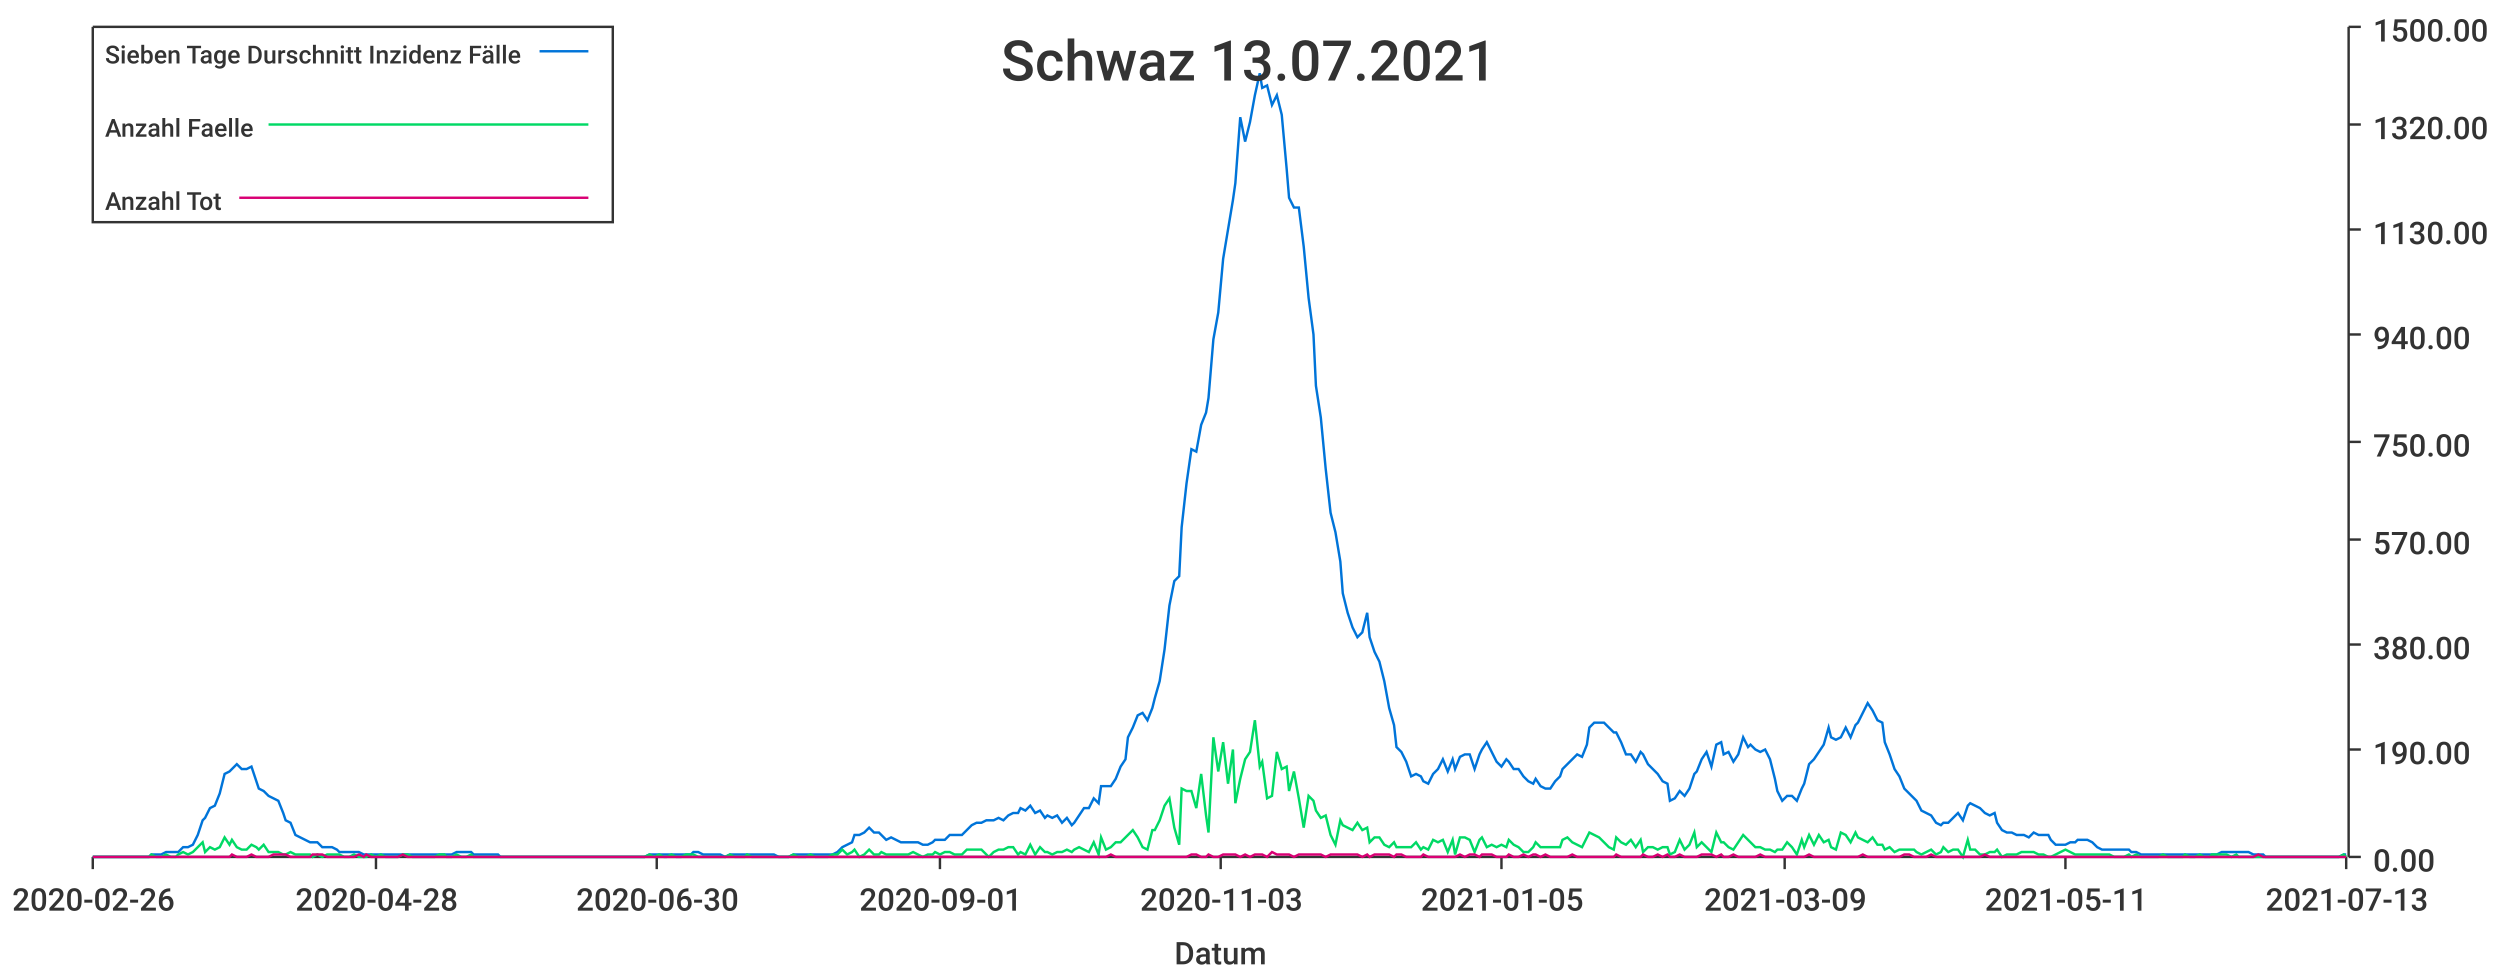
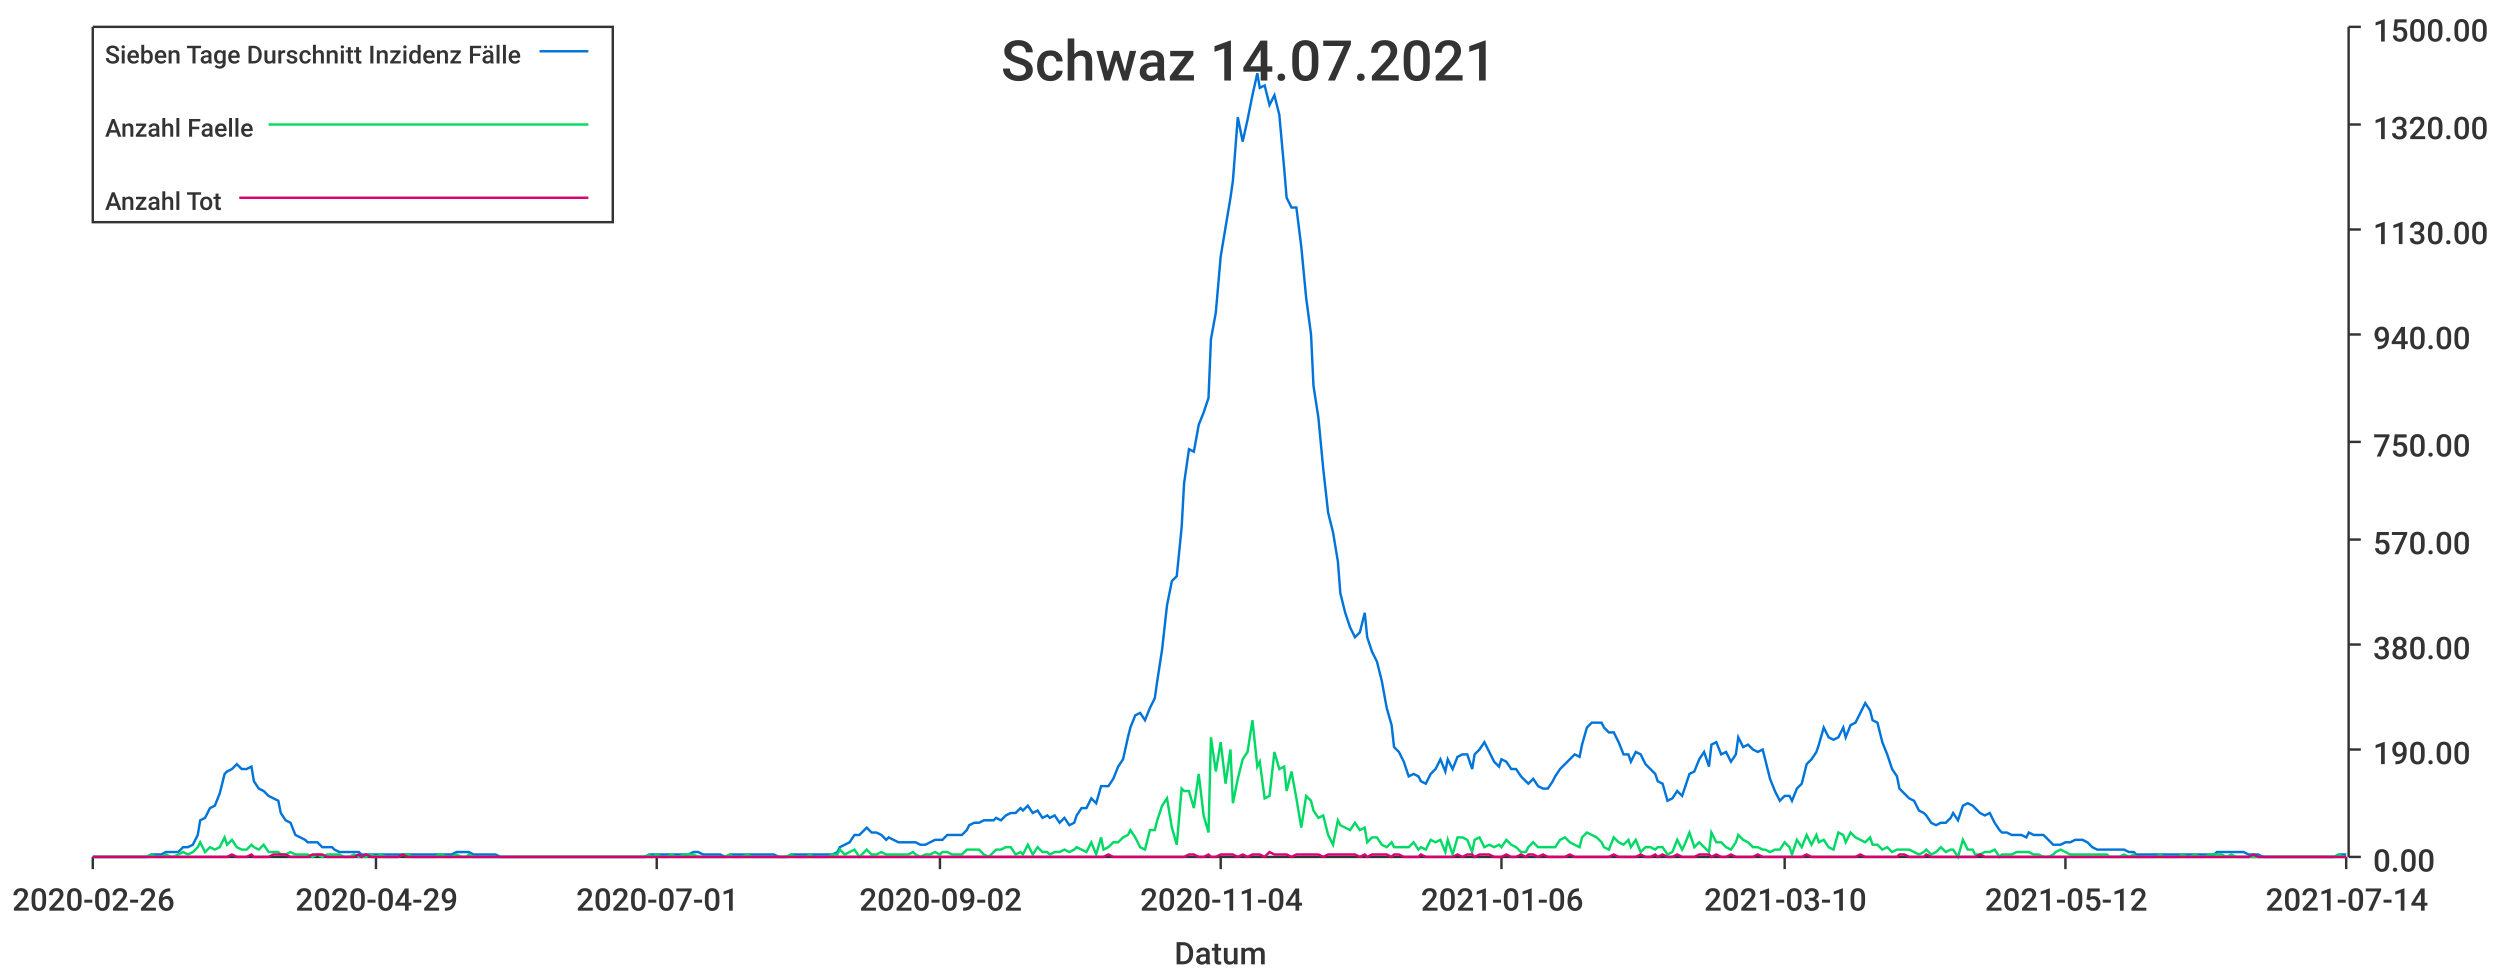
<svg xmlns="http://www.w3.org/2000/svg" width="1024" height="400">\n<path d="M 0 0 L 1024 0 L 1024 400 L 0 400 L 0 0" style="stroke-width:0;stroke:rgba(255,255,255,1.0);fill:rgba(255,255,255,1.0)" />
  <path d="M 38 11 L 961 11 L 961 351 L 38 351 L 38 11" style="stroke-width:0;stroke:rgba(255,255,255,1.0);fill:rgba(255,255,255,1.0)" />
  <path d="M 38 351 L 961 351" style="stroke-width:1;stroke:rgba(51,51,51,1.0);fill:none" />
  <path d="M 38 351 L 38 356" style="stroke-width:1;stroke:rgba(51,51,51,1.0);fill:none" />
  <text x="5" y="373" style="stroke-width:0;stroke:none;fill:rgba(51,51,51,1.0);font-size:12.8px;font-family:'Roboto Medium',sans-serif">2020-02-26</text>
  <path d="M 154 351 L 154 356" style="stroke-width:1;stroke:rgba(51,51,51,1.0);fill:none" />
-   <text x="121" y="373" style="stroke-width:0;stroke:none;fill:rgba(51,51,51,1.0);font-size:12.8px;font-family:'Roboto Medium',sans-serif">2020-04-28</text>
+   <text x="121" y="373" style="stroke-width:0;stroke:none;fill:rgba(51,51,51,1.0);font-size:12.8px;font-family:'Roboto Medium',sans-serif">2020-04-29</text>
  <path d="M 269 351 L 269 356" style="stroke-width:1;stroke:rgba(51,51,51,1.0);fill:none" />
-   <text x="236" y="373" style="stroke-width:0;stroke:none;fill:rgba(51,51,51,1.0);font-size:12.8px;font-family:'Roboto Medium',sans-serif">2020-06-30</text>
+   <text x="236" y="373" style="stroke-width:0;stroke:none;fill:rgba(51,51,51,1.0);font-size:12.8px;font-family:'Roboto Medium',sans-serif">2020-07-01</text>
  <path d="M 385 351 L 385 356" style="stroke-width:1;stroke:rgba(51,51,51,1.0);fill:none" />
-   <text x="352" y="373" style="stroke-width:0;stroke:none;fill:rgba(51,51,51,1.0);font-size:12.8px;font-family:'Roboto Medium',sans-serif">2020-09-01</text>
+   <text x="352" y="373" style="stroke-width:0;stroke:none;fill:rgba(51,51,51,1.0);font-size:12.8px;font-family:'Roboto Medium',sans-serif">2020-09-02</text>
  <path d="M 500 351 L 500 356" style="stroke-width:1;stroke:rgba(51,51,51,1.0);fill:none" />
-   <text x="467" y="373" style="stroke-width:0;stroke:none;fill:rgba(51,51,51,1.0);font-size:12.8px;font-family:'Roboto Medium',sans-serif">2020-11-03</text>
+   <text x="467" y="373" style="stroke-width:0;stroke:none;fill:rgba(51,51,51,1.0);font-size:12.8px;font-family:'Roboto Medium',sans-serif">2020-11-04</text>
  <path d="M 615 351 L 615 356" style="stroke-width:1;stroke:rgba(51,51,51,1.0);fill:none" />
-   <text x="582" y="373" style="stroke-width:0;stroke:none;fill:rgba(51,51,51,1.0);font-size:12.8px;font-family:'Roboto Medium',sans-serif">2021-01-05</text>
+   <text x="582" y="373" style="stroke-width:0;stroke:none;fill:rgba(51,51,51,1.0);font-size:12.8px;font-family:'Roboto Medium',sans-serif">2021-01-06</text>
  <path d="M 731 351 L 731 356" style="stroke-width:1;stroke:rgba(51,51,51,1.0);fill:none" />
-   <text x="698" y="373" style="stroke-width:0;stroke:none;fill:rgba(51,51,51,1.0);font-size:12.8px;font-family:'Roboto Medium',sans-serif">2021-03-09</text>
+   <text x="698" y="373" style="stroke-width:0;stroke:none;fill:rgba(51,51,51,1.0);font-size:12.8px;font-family:'Roboto Medium',sans-serif">2021-03-10</text>
  <path d="M 846 351 L 846 356" style="stroke-width:1;stroke:rgba(51,51,51,1.0);fill:none" />
-   <text x="813" y="373" style="stroke-width:0;stroke:none;fill:rgba(51,51,51,1.0);font-size:12.8px;font-family:'Roboto Medium',sans-serif">2021-05-11</text>
+   <text x="813" y="373" style="stroke-width:0;stroke:none;fill:rgba(51,51,51,1.0);font-size:12.8px;font-family:'Roboto Medium',sans-serif">2021-05-12</text>
  <path d="M 961 351 L 961 356" style="stroke-width:1;stroke:rgba(51,51,51,1.0);fill:none" />
-   <text x="928" y="373" style="stroke-width:0;stroke:none;fill:rgba(51,51,51,1.0);font-size:12.8px;font-family:'Roboto Medium',sans-serif">2021-07-13</text>
+   <text x="928" y="373" style="stroke-width:0;stroke:none;fill:rgba(51,51,51,1.0);font-size:12.8px;font-family:'Roboto Medium',sans-serif">2021-07-14</text>
  <text x="481" y="395" style="stroke-width:0;stroke:none;fill:rgba(51,51,51,1.0);font-size:12.8px;font-family:'Roboto Medium',sans-serif">Datum</text>
  <path d="M 962 351 L 962 11" style="stroke-width:1;stroke:rgba(51,51,51,1.0);fill:none" />
  <path d="M 962 351 L 967 351" style="stroke-width:1;stroke:rgba(51,51,51,1.0);fill:none" />
  <text x="972" y="357" style="stroke-width:0;stroke:none;fill:rgba(51,51,51,1.0);font-size:12.8px;font-family:'Roboto Medium',sans-serif">0.00</text>
  <path d="M 962 307 L 967 307" style="stroke-width:1;stroke:rgba(51,51,51,1.0);fill:none" />
  <text x="972" y="313" style="stroke-width:0;stroke:none;fill:rgba(51,51,51,1.0);font-size:12.8px;font-family:'Roboto Medium',sans-serif">190.00</text>
  <path d="M 962 264 L 967 264" style="stroke-width:1;stroke:rgba(51,51,51,1.0);fill:none" />
  <text x="972" y="270" style="stroke-width:0;stroke:none;fill:rgba(51,51,51,1.0);font-size:12.8px;font-family:'Roboto Medium',sans-serif">380.00</text>
  <path d="M 962 221 L 967 221" style="stroke-width:1;stroke:rgba(51,51,51,1.0);fill:none" />
  <text x="972" y="227" style="stroke-width:0;stroke:none;fill:rgba(51,51,51,1.0);font-size:12.8px;font-family:'Roboto Medium',sans-serif">570.00</text>
  <path d="M 962 181 L 967 181" style="stroke-width:1;stroke:rgba(51,51,51,1.0);fill:none" />
  <text x="972" y="187" style="stroke-width:0;stroke:none;fill:rgba(51,51,51,1.0);font-size:12.8px;font-family:'Roboto Medium',sans-serif">750.00</text>
  <path d="M 962 137 L 967 137" style="stroke-width:1;stroke:rgba(51,51,51,1.0);fill:none" />
  <text x="972" y="143" style="stroke-width:0;stroke:none;fill:rgba(51,51,51,1.0);font-size:12.8px;font-family:'Roboto Medium',sans-serif">940.00</text>
  <path d="M 962 94 L 967 94" style="stroke-width:1;stroke:rgba(51,51,51,1.0);fill:none" />
  <text x="972" y="100" style="stroke-width:0;stroke:none;fill:rgba(51,51,51,1.0);font-size:12.8px;font-family:'Roboto Medium',sans-serif">1130.00</text>
  <path d="M 962 51 L 967 51" style="stroke-width:1;stroke:rgba(51,51,51,1.0);fill:none" />
  <text x="972" y="57" style="stroke-width:0;stroke:none;fill:rgba(51,51,51,1.0);font-size:12.8px;font-family:'Roboto Medium',sans-serif">1320.00</text>
  <path d="M 962 11 L 967 11" style="stroke-width:1;stroke:rgba(51,51,51,1.0);fill:none" />
  <text x="972" y="17" style="stroke-width:0;stroke:none;fill:rgba(51,51,51,1.0);font-size:12.8px;font-family:'Roboto Medium',sans-serif">1500.00</text>
-   <path d="M 38 351 L 40 351 L 42 351 L 44 351 L 46 351 L 48 351 L 50 351 L 51 351 L 53 351 L 55 351 L 57 351 L 59 351 L 61 351 L 62 350 L 64 350 L 66 350 L 68 349 L 70 349 L 72 349 L 73 349 L 75 347 L 77 347 L 79 346 L 81 342 L 83 336 L 84 335 L 86 331 L 88 330 L 90 325 L 92 317 L 94 316 L 95 315 L 97 313 L 99 315 L 101 315 L 103 314 L 105 320 L 106 323 L 108 324 L 110 326 L 112 327 L 114 328 L 116 333 L 117 336 L 119 337 L 121 342 L 123 343 L 125 344 L 127 345 L 128 345 L 130 345 L 132 347 L 134 347 L 136 347 L 138 348 L 139 349 L 141 349 L 143 349 L 145 349 L 147 349 L 149 350 L 150 350 L 152 350 L 154 350 L 156 350 L 158 350 L 160 350 L 161 350 L 163 350 L 165 350 L 167 350 L 169 350 L 171 350 L 172 350 L 174 350 L 176 350 L 178 350 L 180 350 L 182 350 L 183 350 L 185 350 L 187 349 L 189 349 L 191 349 L 193 349 L 194 350 L 196 350 L 198 350 L 200 350 L 202 350 L 204 350 L 205 351 L 207 351 L 209 351 L 211 351 L 213 351 L 215 351 L 216 351 L 218 351 L 220 351 L 222 351 L 224 351 L 226 351 L 228 351 L 229 351 L 231 351 L 233 351 L 235 351 L 237 351 L 239 351 L 240 351 L 242 351 L 244 351 L 246 351 L 248 351 L 250 351 L 251 351 L 253 351 L 255 351 L 257 351 L 259 351 L 261 351 L 262 351 L 264 351 L 266 350 L 268 350 L 270 350 L 272 350 L 273 350 L 275 350 L 277 350 L 279 350 L 281 350 L 283 350 L 284 349 L 286 349 L 288 350 L 290 350 L 292 350 L 294 350 L 295 350 L 297 351 L 299 350 L 301 350 L 303 350 L 305 350 L 306 350 L 308 350 L 310 350 L 312 350 L 314 350 L 316 350 L 317 350 L 319 351 L 321 351 L 323 351 L 325 350 L 327 350 L 328 350 L 330 350 L 332 350 L 334 350 L 336 350 L 338 350 L 339 350 L 341 350 L 343 349 L 345 347 L 347 346 L 349 345 L 350 342 L 352 342 L 354 341 L 356 339 L 358 341 L 360 341 L 361 342 L 363 344 L 365 343 L 367 344 L 369 345 L 371 345 L 372 345 L 374 345 L 376 345 L 378 346 L 380 346 L 382 345 L 383 344 L 385 344 L 387 344 L 389 342 L 391 342 L 393 342 L 394 342 L 396 340 L 398 338 L 400 337 L 402 337 L 404 336 L 405 336 L 407 336 L 409 335 L 411 336 L 413 334 L 415 333 L 417 333 L 418 331 L 420 332 L 422 330 L 424 333 L 426 332 L 428 335 L 429 334 L 431 335 L 433 334 L 435 337 L 437 335 L 439 338 L 440 337 L 442 334 L 444 331 L 446 331 L 448 327 L 450 329 L 451 322 L 453 322 L 455 322 L 457 319 L 459 314 L 461 311 L 462 302 L 464 298 L 466 293 L 468 292 L 470 295 L 472 290 L 473 286 L 475 279 L 477 266 L 479 248 L 481 238 L 483 236 L 484 216 L 486 198 L 488 184 L 490 185 L 492 174 L 494 169 L 495 163 L 497 139 L 499 128 L 501 106 L 503 94 L 505 82 L 506 75 L 508 48 L 510 58 L 512 50 L 514 39 L 516 30 L 517 36 L 519 35 L 521 43 L 523 39 L 525 47 L 527 69 L 528 81 L 530 85 L 532 85 L 534 101 L 536 122 L 538 137 L 539 158 L 541 171 L 543 192 L 545 210 L 547 218 L 549 230 L 550 243 L 552 251 L 554 257 L 556 261 L 558 259 L 560 251 L 561 261 L 563 267 L 565 271 L 567 279 L 569 290 L 571 297 L 572 306 L 574 308 L 576 312 L 578 318 L 580 317 L 582 318 L 583 320 L 585 321 L 587 317 L 589 315 L 591 311 L 593 316 L 595 311 L 596 315 L 598 310 L 600 309 L 602 309 L 604 315 L 606 309 L 607 307 L 609 304 L 611 308 L 613 312 L 615 314 L 617 311 L 618 312 L 620 315 L 622 315 L 624 318 L 626 320 L 628 321 L 629 319 L 631 322 L 633 323 L 635 323 L 637 320 L 639 318 L 640 315 L 642 313 L 644 311 L 646 309 L 648 310 L 650 305 L 651 298 L 653 296 L 655 296 L 657 296 L 659 298 L 661 300 L 662 300 L 664 304 L 666 309 L 668 309 L 670 312 L 672 308 L 673 309 L 675 313 L 677 315 L 679 317 L 681 320 L 683 321 L 684 328 L 686 327 L 688 324 L 690 326 L 692 323 L 694 317 L 695 316 L 697 311 L 699 308 L 701 314 L 703 305 L 705 304 L 706 309 L 708 308 L 710 312 L 712 309 L 714 302 L 716 306 L 717 305 L 719 307 L 721 308 L 723 307 L 725 311 L 727 319 L 728 324 L 730 328 L 732 326 L 734 326 L 736 328 L 738 323 L 739 321 L 741 313 L 743 311 L 745 308 L 747 305 L 749 298 L 750 302 L 752 303 L 754 302 L 756 298 L 758 302 L 760 297 L 761 296 L 763 292 L 765 288 L 767 291 L 769 295 L 771 296 L 772 304 L 774 309 L 776 315 L 778 318 L 780 323 L 782 325 L 784 327 L 785 328 L 787 332 L 789 333 L 791 334 L 793 337 L 795 338 L 796 337 L 798 337 L 800 335 L 802 333 L 804 336 L 806 330 L 807 329 L 809 330 L 811 331 L 813 333 L 815 334 L 817 333 L 818 337 L 820 340 L 822 341 L 824 341 L 826 342 L 828 342 L 829 342 L 831 343 L 833 341 L 835 342 L 837 342 L 839 342 L 840 344 L 842 346 L 844 346 L 846 346 L 848 345 L 850 345 L 851 344 L 853 344 L 855 344 L 857 345 L 859 347 L 861 348 L 862 348 L 864 348 L 866 348 L 868 348 L 870 348 L 872 348 L 873 349 L 875 349 L 877 350 L 879 350 L 881 350 L 883 350 L 884 350 L 886 350 L 888 350 L 890 350 L 892 350 L 894 350 L 895 350 L 897 350 L 899 350 L 901 350 L 903 350 L 905 350 L 906 350 L 908 350 L 910 349 L 912 349 L 914 349 L 916 349 L 917 349 L 919 349 L 921 349 L 923 350 L 925 350 L 927 350 L 928 351 L 930 351 L 932 351 L 934 351 L 936 351 L 938 351 L 939 351 L 941 351 L 943 351 L 945 351 L 947 351 L 949 351 L 950 351 L 952 351 L 954 351 L 956 351 L 958 351 L 960 350 L 961 350" style="stroke-width:1;stroke:rgba(0,116,217,1.0);fill:none" />
-   <path d="M 38 351 L 40 351 L 42 351 L 44 351 L 46 351 L 48 351 L 50 351 L 51 351 L 53 351 L 55 351 L 57 351 L 59 351 L 61 351 L 62 350 L 64 351 L 66 351 L 68 350 L 70 351 L 72 351 L 73 350 L 75 349 L 77 350 L 79 349 L 81 347 L 83 345 L 84 349 L 86 347 L 88 348 L 90 347 L 92 343 L 94 346 L 95 344 L 97 347 L 99 348 L 101 348 L 103 346 L 105 347 L 106 348 L 108 346 L 110 349 L 112 349 L 114 349 L 116 350 L 117 350 L 119 349 L 121 350 L 123 350 L 125 350 L 127 350 L 128 351 L 130 350 L 132 351 L 134 350 L 136 350 L 138 350 L 139 350 L 141 351 L 143 351 L 145 350 L 147 351 L 149 351 L 150 351 L 152 350 L 154 351 L 156 350 L 158 351 L 160 351 L 161 351 L 163 351 L 165 350 L 167 350 L 169 351 L 171 351 L 172 351 L 174 351 L 176 351 L 178 351 L 180 350 L 182 350 L 183 351 L 185 351 L 187 350 L 189 351 L 191 351 L 193 350 L 194 351 L 196 351 L 198 351 L 200 351 L 202 351 L 204 351 L 205 351 L 207 351 L 209 351 L 211 351 L 213 351 L 215 351 L 216 351 L 218 351 L 220 351 L 222 351 L 224 351 L 226 351 L 228 351 L 229 351 L 231 351 L 233 351 L 235 351 L 237 351 L 239 351 L 240 351 L 242 351 L 244 351 L 246 351 L 248 351 L 250 351 L 251 351 L 253 351 L 255 351 L 257 351 L 259 351 L 261 351 L 262 351 L 264 351 L 266 350 L 268 351 L 270 350 L 272 351 L 273 351 L 275 350 L 277 351 L 279 351 L 281 350 L 283 350 L 284 350 L 286 351 L 288 351 L 290 351 L 292 351 L 294 351 L 295 351 L 297 351 L 299 350 L 301 351 L 303 351 L 305 351 L 306 350 L 308 351 L 310 351 L 312 351 L 314 351 L 316 351 L 317 351 L 319 351 L 321 351 L 323 351 L 325 350 L 327 351 L 328 351 L 330 351 L 332 350 L 334 351 L 336 351 L 338 351 L 339 351 L 341 350 L 343 350 L 345 348 L 347 350 L 349 349 L 350 348 L 352 351 L 354 350 L 356 348 L 358 350 L 360 350 L 361 349 L 363 350 L 365 350 L 367 350 L 369 350 L 371 350 L 372 350 L 374 349 L 376 350 L 378 351 L 380 350 L 382 350 L 383 349 L 385 350 L 387 349 L 389 349 L 391 350 L 393 350 L 394 350 L 396 348 L 398 348 L 400 348 L 402 348 L 404 350 L 405 351 L 407 349 L 409 348 L 411 348 L 413 347 L 415 347 L 417 350 L 418 349 L 420 350 L 422 346 L 424 350 L 426 347 L 428 349 L 429 349 L 431 350 L 433 349 L 435 349 L 437 348 L 439 349 L 440 348 L 442 347 L 444 348 L 446 349 L 448 345 L 450 350 L 451 343 L 453 348 L 455 347 L 457 345 L 459 345 L 461 343 L 462 342 L 464 340 L 466 343 L 468 347 L 470 348 L 472 340 L 473 340 L 475 336 L 477 330 L 479 327 L 481 339 L 483 346 L 484 323 L 486 324 L 488 324 L 490 331 L 492 317 L 494 334 L 495 341 L 497 302 L 499 316 L 501 304 L 503 321 L 505 307 L 506 329 L 508 319 L 510 311 L 512 308 L 514 295 L 516 314 L 517 312 L 519 327 L 521 326 L 523 308 L 525 315 L 527 314 L 528 324 L 530 316 L 532 327 L 534 339 L 536 326 L 538 328 L 539 332 L 541 335 L 543 334 L 545 342 L 547 346 L 549 336 L 550 338 L 552 339 L 554 340 L 556 337 L 558 340 L 560 339 L 561 345 L 563 343 L 565 343 L 567 346 L 569 347 L 571 345 L 572 347 L 574 347 L 576 347 L 578 347 L 580 345 L 582 348 L 583 347 L 585 348 L 587 344 L 589 345 L 591 344 L 593 349 L 595 344 L 596 350 L 598 343 L 600 343 L 602 344 L 604 349 L 606 344 L 607 343 L 609 347 L 611 346 L 613 347 L 615 346 L 617 347 L 618 344 L 620 346 L 622 347 L 624 349 L 626 349 L 628 347 L 629 345 L 631 347 L 633 347 L 635 347 L 637 347 L 639 347 L 640 344 L 642 343 L 644 345 L 646 346 L 648 347 L 650 343 L 651 341 L 653 342 L 655 343 L 657 345 L 659 347 L 661 348 L 662 343 L 664 345 L 666 346 L 668 344 L 670 347 L 672 344 L 673 349 L 675 347 L 677 347 L 679 348 L 681 347 L 683 347 L 684 350 L 686 349 L 688 344 L 690 348 L 692 346 L 694 341 L 695 347 L 697 345 L 699 347 L 701 349 L 703 341 L 705 345 L 706 345 L 708 347 L 710 348 L 712 345 L 714 342 L 716 344 L 717 345 L 719 347 L 721 347 L 723 348 L 725 348 L 727 349 L 728 348 L 730 348 L 732 345 L 734 347 L 736 350 L 738 344 L 739 347 L 741 342 L 743 346 L 745 342 L 747 345 L 749 344 L 750 347 L 752 348 L 754 341 L 756 342 L 758 345 L 760 341 L 761 343 L 763 344 L 765 345 L 767 343 L 769 346 L 771 346 L 772 348 L 774 347 L 776 349 L 778 348 L 780 348 L 782 348 L 784 348 L 785 349 L 787 350 L 789 349 L 791 348 L 793 350 L 795 349 L 796 347 L 798 349 L 800 348 L 802 348 L 804 351 L 806 344 L 807 348 L 809 348 L 811 350 L 813 350 L 815 349 L 817 349 L 818 348 L 820 351 L 822 350 L 824 350 L 826 350 L 828 349 L 829 349 L 831 349 L 833 349 L 835 350 L 837 350 L 839 351 L 840 351 L 842 350 L 844 349 L 846 348 L 848 349 L 850 350 L 851 350 L 853 350 L 855 350 L 857 350 L 859 350 L 861 350 L 862 350 L 864 350 L 866 351 L 868 351 L 870 351 L 872 350 L 873 351 L 875 350 L 877 351 L 879 351 L 881 351 L 883 351 L 884 351 L 886 350 L 888 351 L 890 351 L 892 351 L 894 351 L 895 350 L 897 351 L 899 351 L 901 350 L 903 351 L 905 351 L 906 350 L 908 350 L 910 350 L 912 350 L 914 351 L 916 350 L 917 351 L 919 351 L 921 351 L 923 351 L 925 351 L 927 351 L 928 351 L 930 351 L 932 351 L 934 351 L 936 351 L 938 351 L 939 351 L 941 351 L 943 351 L 945 351 L 947 351 L 949 351 L 950 351 L 952 351 L 954 351 L 956 351 L 958 351 L 960 350 L 961 351" style="stroke-width:1;stroke:rgba(0,217,101,1.0);fill:none" />
-   <path d="M 38 351 L 40 351 L 42 351 L 44 351 L 46 351 L 48 351 L 50 351 L 51 351 L 53 351 L 55 351 L 57 351 L 59 351 L 61 351 L 62 351 L 64 351 L 66 351 L 68 351 L 70 351 L 72 351 L 73 351 L 75 351 L 77 351 L 79 351 L 81 351 L 83 351 L 84 351 L 86 351 L 88 351 L 90 351 L 92 351 L 94 351 L 95 350 L 97 351 L 99 351 L 101 351 L 103 350 L 105 351 L 106 351 L 108 351 L 110 351 L 112 350 L 114 350 L 116 350 L 117 350 L 119 351 L 121 351 L 123 351 L 125 351 L 127 351 L 128 350 L 130 350 L 132 350 L 134 351 L 136 351 L 138 351 L 139 351 L 141 351 L 143 351 L 145 351 L 147 350 L 149 351 L 150 350 L 152 351 L 154 351 L 156 351 L 158 351 L 160 351 L 161 351 L 163 351 L 165 350 L 167 351 L 169 351 L 171 351 L 172 351 L 174 351 L 176 351 L 178 351 L 180 351 L 182 351 L 183 351 L 185 351 L 187 351 L 189 351 L 191 351 L 193 351 L 194 351 L 196 351 L 198 351 L 200 351 L 202 351 L 204 351 L 205 351 L 207 351 L 209 351 L 211 351 L 213 351 L 215 351 L 216 351 L 218 351 L 220 351 L 222 351 L 224 351 L 226 351 L 228 351 L 229 351 L 231 351 L 233 351 L 235 351 L 237 351 L 239 351 L 240 351 L 242 351 L 244 351 L 246 351 L 248 351 L 250 351 L 251 351 L 253 351 L 255 351 L 257 351 L 259 351 L 261 351 L 262 351 L 264 351 L 266 351 L 268 351 L 270 351 L 272 351 L 273 351 L 275 351 L 277 351 L 279 351 L 281 351 L 283 351 L 284 351 L 286 351 L 288 351 L 290 351 L 292 351 L 294 351 L 295 351 L 297 351 L 299 351 L 301 351 L 303 351 L 305 351 L 306 351 L 308 351 L 310 351 L 312 351 L 314 351 L 316 351 L 317 351 L 319 351 L 321 351 L 323 351 L 325 351 L 327 351 L 328 351 L 330 351 L 332 351 L 334 351 L 336 351 L 338 351 L 339 351 L 341 351 L 343 351 L 345 351 L 347 351 L 349 351 L 350 351 L 352 351 L 354 351 L 356 351 L 358 351 L 360 351 L 361 351 L 363 351 L 365 351 L 367 351 L 369 351 L 371 351 L 372 351 L 374 351 L 376 351 L 378 351 L 380 351 L 382 351 L 383 351 L 385 351 L 387 351 L 389 351 L 391 351 L 393 351 L 394 351 L 396 351 L 398 351 L 400 351 L 402 351 L 404 351 L 405 351 L 407 351 L 409 351 L 411 351 L 413 351 L 415 351 L 417 351 L 418 351 L 420 351 L 422 351 L 424 351 L 426 351 L 428 351 L 429 351 L 431 351 L 433 351 L 435 351 L 437 351 L 439 351 L 440 351 L 442 351 L 444 351 L 446 351 L 448 351 L 450 351 L 451 351 L 453 351 L 455 350 L 457 351 L 459 351 L 461 351 L 462 351 L 464 351 L 466 351 L 468 351 L 470 351 L 472 351 L 473 351 L 475 351 L 477 351 L 479 351 L 481 351 L 483 351 L 484 351 L 486 351 L 488 350 L 490 350 L 492 351 L 494 351 L 495 350 L 497 351 L 499 351 L 501 350 L 503 350 L 505 350 L 506 350 L 508 351 L 510 350 L 512 351 L 514 350 L 516 350 L 517 350 L 519 351 L 521 349 L 523 350 L 525 350 L 527 350 L 528 350 L 530 351 L 532 350 L 534 350 L 536 350 L 538 350 L 539 350 L 541 350 L 543 351 L 545 350 L 547 350 L 549 350 L 550 350 L 552 350 L 554 350 L 556 350 L 558 351 L 560 350 L 561 351 L 563 350 L 565 350 L 567 350 L 569 350 L 571 351 L 572 350 L 574 350 L 576 351 L 578 351 L 580 351 L 582 351 L 583 350 L 585 351 L 587 351 L 589 351 L 591 351 L 593 351 L 595 351 L 596 351 L 598 350 L 600 351 L 602 350 L 604 350 L 606 351 L 607 350 L 609 350 L 611 350 L 613 351 L 615 351 L 617 351 L 618 350 L 620 351 L 622 351 L 624 350 L 626 351 L 628 350 L 629 350 L 631 351 L 633 350 L 635 351 L 637 351 L 639 351 L 640 351 L 642 351 L 644 350 L 646 351 L 648 351 L 650 351 L 651 351 L 653 351 L 655 351 L 657 351 L 659 351 L 661 351 L 662 350 L 664 351 L 666 351 L 668 351 L 670 351 L 672 351 L 673 350 L 675 351 L 677 351 L 679 350 L 681 351 L 683 350 L 684 351 L 686 351 L 688 350 L 690 351 L 692 351 L 694 351 L 695 351 L 697 350 L 699 350 L 701 350 L 703 351 L 705 350 L 706 351 L 708 351 L 710 350 L 712 351 L 714 351 L 716 351 L 717 351 L 719 351 L 721 350 L 723 351 L 725 351 L 727 351 L 728 351 L 730 351 L 732 351 L 734 351 L 736 351 L 738 351 L 739 351 L 741 350 L 743 351 L 745 351 L 747 351 L 749 351 L 750 351 L 752 351 L 754 351 L 756 351 L 758 351 L 760 351 L 761 351 L 763 350 L 765 351 L 767 351 L 769 351 L 771 351 L 772 351 L 774 351 L 776 351 L 778 351 L 780 350 L 782 350 L 784 351 L 785 351 L 787 351 L 789 351 L 791 350 L 793 351 L 795 351 L 796 351 L 798 351 L 800 351 L 802 351 L 804 351 L 806 351 L 807 351 L 809 351 L 811 351 L 813 350 L 815 351 L 817 351 L 818 351 L 820 351 L 822 351 L 824 351 L 826 351 L 828 351 L 829 351 L 831 351 L 833 351 L 835 351 L 837 351 L 839 351 L 840 351 L 842 351 L 844 351 L 846 351 L 848 351 L 850 351 L 851 351 L 853 351 L 855 351 L 857 351 L 859 351 L 861 351 L 862 351 L 864 351 L 866 351 L 868 351 L 870 351 L 872 351 L 873 351 L 875 351 L 877 351 L 879 351 L 881 351 L 883 351 L 884 351 L 886 351 L 888 351 L 890 351 L 892 351 L 894 351 L 895 351 L 897 351 L 899 351 L 901 351 L 903 351 L 905 351 L 906 351 L 908 351 L 910 351 L 912 351 L 914 351 L 916 351 L 917 351 L 919 351 L 921 351 L 923 351 L 925 350 L 927 351 L 928 351 L 930 351 L 932 351 L 934 351 L 936 351 L 938 351 L 939 351 L 941 351 L 943 351 L 945 351 L 947 351 L 949 351 L 950 351 L 952 351 L 954 351 L 956 351 L 958 351 L 960 351 L 961 351" style="stroke-width:1;stroke:rgba(217,0,116,1.0);fill:none" />
-   <text x="410" y="33" style="stroke-width:0;stroke:none;fill:rgba(51,51,51,1.0);font-size:23.0px;font-family:'Roboto Medium',sans-serif">Schwaz 13.07.2021</text>
+   <path d="M 38 351 L 40 351 L 42 351 L 44 351 L 46 351 L 48 351 L 49 351 L 51 351 L 53 351 L 55 351 L 57 351 L 59 351 L 60 351 L 62 350 L 64 350 L 66 350 L 68 349 L 70 349 L 71 349 L 73 349 L 75 347 L 77 347 L 79 346 L 81 342 L 82 336 L 84 335 L 86 331 L 88 330 L 90 325 L 92 317 L 93 316 L 95 315 L 97 313 L 99 315 L 101 315 L 103 314 L 104 320 L 106 323 L 108 324 L 110 326 L 112 327 L 114 328 L 115 333 L 117 336 L 119 337 L 121 342 L 123 343 L 125 344 L 126 345 L 128 345 L 130 345 L 132 347 L 134 347 L 136 347 L 137 348 L 139 349 L 141 349 L 143 349 L 145 349 L 147 349 L 148 350 L 150 350 L 152 350 L 154 350 L 156 350 L 158 350 L 159 350 L 161 350 L 163 350 L 165 350 L 167 350 L 169 350 L 170 350 L 172 350 L 174 350 L 176 350 L 178 350 L 180 350 L 181 350 L 183 350 L 185 350 L 187 349 L 189 349 L 191 349 L 192 349 L 194 350 L 196 350 L 198 350 L 200 350 L 201 350 L 203 350 L 205 351 L 207 351 L 209 351 L 211 351 L 212 351 L 214 351 L 216 351 L 218 351 L 220 351 L 222 351 L 223 351 L 225 351 L 227 351 L 229 351 L 231 351 L 233 351 L 234 351 L 236 351 L 238 351 L 240 351 L 242 351 L 244 351 L 245 351 L 247 351 L 249 351 L 251 351 L 253 351 L 255 351 L 256 351 L 258 351 L 260 351 L 262 351 L 264 351 L 266 350 L 267 350 L 269 350 L 271 350 L 273 350 L 275 350 L 277 350 L 278 350 L 280 350 L 282 350 L 284 349 L 286 349 L 288 350 L 289 350 L 291 350 L 293 350 L 295 350 L 297 351 L 299 350 L 300 350 L 302 350 L 304 350 L 306 350 L 308 350 L 310 350 L 311 350 L 313 350 L 315 350 L 317 350 L 319 351 L 321 351 L 322 351 L 324 350 L 326 350 L 328 350 L 330 350 L 332 350 L 333 350 L 335 350 L 337 350 L 339 350 L 341 350 L 343 349 L 344 347 L 346 346 L 348 345 L 350 342 L 352 342 L 353 341 L 355 339 L 357 341 L 359 341 L 361 342 L 363 344 L 364 343 L 366 344 L 368 345 L 370 345 L 372 345 L 374 345 L 375 345 L 377 346 L 379 346 L 381 345 L 383 344 L 385 344 L 386 344 L 388 342 L 390 342 L 392 342 L 394 342 L 396 340 L 397 338 L 399 337 L 401 337 L 403 336 L 405 336 L 407 336 L 408 335 L 410 336 L 412 334 L 414 333 L 416 333 L 418 331 L 419 332 L 421 330 L 423 333 L 425 332 L 427 335 L 429 334 L 430 335 L 432 334 L 434 337 L 436 335 L 438 338 L 440 337 L 441 334 L 443 331 L 445 331 L 447 327 L 449 329 L 451 322 L 452 322 L 454 322 L 456 319 L 458 314 L 460 311 L 462 302 L 463 298 L 465 293 L 467 292 L 469 295 L 471 290 L 473 286 L 474 279 L 476 266 L 478 248 L 480 238 L 482 236 L 484 216 L 485 198 L 487 184 L 489 185 L 491 174 L 493 169 L 495 163 L 496 139 L 498 128 L 500 105 L 502 93 L 504 81 L 505 74 L 507 48 L 509 58 L 511 49 L 513 39 L 515 30 L 516 36 L 518 35 L 520 43 L 522 39 L 524 47 L 526 69 L 527 81 L 529 85 L 531 85 L 533 101 L 535 122 L 537 137 L 538 158 L 540 171 L 542 192 L 544 210 L 546 218 L 548 230 L 549 243 L 551 251 L 553 257 L 555 261 L 557 259 L 559 251 L 560 261 L 562 267 L 564 271 L 566 279 L 568 290 L 570 297 L 571 306 L 573 308 L 575 312 L 577 318 L 579 317 L 581 318 L 582 320 L 584 321 L 586 317 L 588 315 L 590 311 L 592 316 L 593 311 L 595 315 L 597 310 L 599 309 L 601 309 L 603 315 L 604 309 L 606 307 L 608 304 L 610 308 L 612 312 L 614 314 L 615 311 L 617 312 L 619 315 L 621 315 L 623 318 L 625 320 L 626 321 L 628 319 L 630 322 L 632 323 L 634 323 L 636 320 L 637 318 L 639 315 L 641 313 L 643 311 L 645 309 L 647 310 L 648 305 L 650 298 L 652 296 L 654 296 L 656 296 L 657 298 L 659 300 L 661 300 L 663 304 L 665 309 L 667 309 L 668 312 L 670 308 L 672 309 L 674 313 L 676 315 L 678 317 L 679 320 L 681 321 L 683 328 L 685 327 L 687 324 L 689 326 L 690 323 L 692 317 L 694 316 L 696 311 L 698 308 L 700 314 L 701 305 L 703 304 L 705 309 L 707 308 L 709 312 L 711 309 L 712 302 L 714 306 L 716 305 L 718 307 L 720 308 L 722 307 L 723 311 L 725 319 L 727 324 L 729 328 L 731 326 L 733 326 L 734 328 L 736 323 L 738 321 L 740 313 L 742 311 L 744 308 L 745 305 L 747 298 L 749 302 L 751 303 L 753 302 L 755 298 L 756 302 L 758 297 L 760 296 L 762 292 L 764 288 L 766 291 L 767 295 L 769 296 L 771 304 L 773 309 L 775 315 L 777 318 L 778 323 L 780 325 L 782 327 L 784 328 L 786 332 L 788 333 L 789 334 L 791 337 L 793 338 L 795 337 L 797 337 L 799 335 L 800 333 L 802 336 L 804 330 L 806 329 L 808 330 L 809 331 L 811 333 L 813 334 L 815 333 L 817 337 L 819 340 L 820 341 L 822 341 L 824 342 L 826 342 L 828 342 L 830 343 L 831 341 L 833 342 L 835 342 L 837 342 L 839 344 L 841 346 L 842 346 L 844 346 L 846 345 L 848 345 L 850 344 L 852 344 L 853 344 L 855 345 L 857 347 L 859 348 L 861 348 L 863 348 L 864 348 L 866 348 L 868 348 L 870 348 L 872 349 L 874 349 L 875 350 L 877 350 L 879 350 L 881 350 L 883 350 L 885 350 L 886 350 L 888 350 L 890 350 L 892 350 L 894 350 L 896 350 L 897 350 L 899 350 L 901 350 L 903 350 L 905 350 L 907 350 L 908 349 L 910 349 L 912 349 L 914 349 L 916 349 L 918 349 L 919 349 L 921 350 L 923 350 L 925 350 L 927 351 L 929 351 L 930 351 L 932 351 L 934 351 L 936 351 L 938 351 L 940 351 L 941 351 L 943 351 L 945 351 L 947 351 L 949 351 L 951 351 L 952 351 L 954 351 L 956 351 L 958 350 L 960 350 L 961 350" style="stroke-width:1;stroke:rgba(0,116,217,1.0);fill:none" />
+   <path d="M 38 351 L 40 351 L 42 351 L 44 351 L 46 351 L 48 351 L 49 351 L 51 351 L 53 351 L 55 351 L 57 351 L 59 351 L 60 351 L 62 350 L 64 351 L 66 351 L 68 350 L 70 351 L 71 351 L 73 350 L 75 349 L 77 350 L 79 349 L 81 347 L 82 345 L 84 349 L 86 347 L 88 348 L 90 347 L 92 343 L 93 346 L 95 344 L 97 347 L 99 348 L 101 348 L 103 346 L 104 347 L 106 348 L 108 346 L 110 349 L 112 349 L 114 349 L 115 350 L 117 350 L 119 349 L 121 350 L 123 350 L 125 350 L 126 350 L 128 351 L 130 350 L 132 351 L 134 350 L 136 350 L 137 350 L 139 350 L 141 351 L 143 351 L 145 350 L 147 351 L 148 351 L 150 351 L 152 350 L 154 351 L 156 350 L 158 351 L 159 351 L 161 351 L 163 351 L 165 350 L 167 350 L 169 351 L 170 351 L 172 351 L 174 351 L 176 351 L 178 351 L 180 350 L 181 350 L 183 351 L 185 351 L 187 350 L 189 351 L 191 351 L 192 350 L 194 351 L 196 351 L 198 351 L 200 351 L 201 351 L 203 351 L 205 351 L 207 351 L 209 351 L 211 351 L 212 351 L 214 351 L 216 351 L 218 351 L 220 351 L 222 351 L 223 351 L 225 351 L 227 351 L 229 351 L 231 351 L 233 351 L 234 351 L 236 351 L 238 351 L 240 351 L 242 351 L 244 351 L 245 351 L 247 351 L 249 351 L 251 351 L 253 351 L 255 351 L 256 351 L 258 351 L 260 351 L 262 351 L 264 351 L 266 350 L 267 351 L 269 350 L 271 351 L 273 351 L 275 350 L 277 351 L 278 351 L 280 350 L 282 350 L 284 350 L 286 351 L 288 351 L 289 351 L 291 351 L 293 351 L 295 351 L 297 351 L 299 350 L 300 351 L 302 351 L 304 351 L 306 350 L 308 351 L 310 351 L 311 351 L 313 351 L 315 351 L 317 351 L 319 351 L 321 351 L 322 351 L 324 350 L 326 351 L 328 351 L 330 351 L 332 350 L 333 351 L 335 351 L 337 351 L 339 351 L 341 350 L 343 350 L 344 348 L 346 350 L 348 349 L 350 348 L 352 351 L 353 350 L 355 348 L 357 350 L 359 350 L 361 349 L 363 350 L 364 350 L 366 350 L 368 350 L 370 350 L 372 350 L 374 349 L 375 350 L 377 351 L 379 350 L 381 350 L 383 349 L 385 350 L 386 349 L 388 349 L 390 350 L 392 350 L 394 350 L 396 348 L 397 348 L 399 348 L 401 348 L 403 350 L 405 351 L 407 349 L 408 348 L 410 348 L 412 347 L 414 347 L 416 350 L 418 349 L 419 350 L 421 346 L 423 350 L 425 347 L 427 349 L 429 349 L 430 350 L 432 349 L 434 349 L 436 348 L 438 349 L 440 348 L 441 347 L 443 348 L 445 349 L 447 345 L 449 350 L 451 343 L 452 348 L 454 347 L 456 345 L 458 345 L 460 343 L 462 342 L 463 340 L 465 343 L 467 347 L 469 348 L 471 340 L 473 340 L 474 336 L 476 330 L 478 327 L 480 339 L 482 346 L 484 323 L 485 324 L 487 324 L 489 331 L 491 317 L 493 334 L 495 341 L 496 302 L 498 316 L 500 304 L 502 321 L 504 307 L 505 329 L 507 319 L 509 311 L 511 308 L 513 295 L 515 314 L 516 312 L 518 327 L 520 326 L 522 308 L 524 315 L 526 314 L 527 324 L 529 316 L 531 327 L 533 339 L 535 326 L 537 328 L 538 332 L 540 335 L 542 334 L 544 342 L 546 346 L 548 336 L 549 338 L 551 339 L 553 340 L 555 337 L 557 340 L 559 339 L 560 345 L 562 343 L 564 343 L 566 346 L 568 347 L 570 345 L 571 347 L 573 347 L 575 347 L 577 347 L 579 345 L 581 348 L 582 347 L 584 348 L 586 344 L 588 345 L 590 344 L 592 349 L 593 344 L 595 350 L 597 343 L 599 343 L 601 344 L 603 349 L 604 344 L 606 343 L 608 347 L 610 346 L 612 347 L 614 346 L 615 347 L 617 344 L 619 346 L 621 347 L 623 349 L 625 349 L 626 347 L 628 345 L 630 347 L 632 347 L 634 347 L 636 347 L 637 347 L 639 344 L 641 343 L 643 345 L 645 346 L 647 347 L 648 343 L 650 341 L 652 342 L 654 343 L 656 345 L 657 347 L 659 348 L 661 343 L 663 345 L 665 346 L 667 344 L 668 347 L 670 344 L 672 349 L 674 347 L 676 347 L 678 348 L 679 347 L 681 347 L 683 350 L 685 349 L 687 344 L 689 348 L 690 346 L 692 341 L 694 347 L 696 345 L 698 347 L 700 349 L 701 341 L 703 345 L 705 345 L 707 347 L 709 348 L 711 345 L 712 342 L 714 344 L 716 345 L 718 347 L 720 347 L 722 348 L 723 348 L 725 349 L 727 348 L 729 348 L 731 345 L 733 347 L 734 350 L 736 344 L 738 347 L 740 342 L 742 346 L 744 342 L 745 345 L 747 344 L 749 347 L 751 348 L 753 341 L 755 342 L 756 345 L 758 341 L 760 343 L 762 344 L 764 345 L 766 343 L 767 346 L 769 346 L 771 348 L 773 347 L 775 349 L 777 348 L 778 348 L 780 348 L 782 348 L 784 349 L 786 350 L 788 349 L 789 348 L 791 350 L 793 349 L 795 347 L 797 349 L 799 348 L 800 348 L 802 351 L 804 344 L 806 348 L 808 348 L 809 350 L 811 350 L 813 349 L 815 349 L 817 348 L 819 351 L 820 350 L 822 350 L 824 350 L 826 349 L 828 349 L 830 349 L 831 349 L 833 350 L 835 350 L 837 351 L 839 351 L 841 350 L 842 349 L 844 348 L 846 349 L 848 350 L 850 350 L 852 350 L 853 350 L 855 350 L 857 350 L 859 350 L 861 350 L 863 350 L 864 351 L 866 351 L 868 351 L 870 350 L 872 351 L 874 350 L 875 351 L 877 351 L 879 351 L 881 351 L 883 351 L 885 350 L 886 351 L 888 351 L 890 351 L 892 351 L 894 350 L 896 351 L 897 351 L 899 350 L 901 351 L 903 351 L 905 350 L 907 350 L 908 350 L 910 350 L 912 351 L 914 350 L 916 351 L 918 351 L 919 351 L 921 351 L 923 351 L 925 351 L 927 351 L 929 351 L 930 351 L 932 351 L 934 351 L 936 351 L 938 351 L 940 351 L 941 351 L 943 351 L 945 351 L 947 351 L 949 351 L 951 351 L 952 351 L 954 351 L 956 351 L 958 350 L 960 351 L 961 351" style="stroke-width:1;stroke:rgba(0,217,101,1.0);fill:none" />
+   <path d="M 38 351 L 40 351 L 42 351 L 44 351 L 46 351 L 48 351 L 49 351 L 51 351 L 53 351 L 55 351 L 57 351 L 59 351 L 60 351 L 62 351 L 64 351 L 66 351 L 68 351 L 70 351 L 71 351 L 73 351 L 75 351 L 77 351 L 79 351 L 81 351 L 82 351 L 84 351 L 86 351 L 88 351 L 90 351 L 92 351 L 93 351 L 95 350 L 97 351 L 99 351 L 101 351 L 103 350 L 104 351 L 106 351 L 108 351 L 110 351 L 112 350 L 114 350 L 115 350 L 117 350 L 119 351 L 121 351 L 123 351 L 125 351 L 126 351 L 128 350 L 130 350 L 132 350 L 134 351 L 136 351 L 137 351 L 139 351 L 141 351 L 143 351 L 145 351 L 147 350 L 148 351 L 150 350 L 152 351 L 154 351 L 156 351 L 158 351 L 159 351 L 161 351 L 163 351 L 165 350 L 167 351 L 169 351 L 170 351 L 172 351 L 174 351 L 176 351 L 178 351 L 180 351 L 181 351 L 183 351 L 185 351 L 187 351 L 189 351 L 191 351 L 192 351 L 194 351 L 196 351 L 198 351 L 200 351 L 201 351 L 203 351 L 205 351 L 207 351 L 209 351 L 211 351 L 212 351 L 214 351 L 216 351 L 218 351 L 220 351 L 222 351 L 223 351 L 225 351 L 227 351 L 229 351 L 231 351 L 233 351 L 234 351 L 236 351 L 238 351 L 240 351 L 242 351 L 244 351 L 245 351 L 247 351 L 249 351 L 251 351 L 253 351 L 255 351 L 256 351 L 258 351 L 260 351 L 262 351 L 264 351 L 266 351 L 267 351 L 269 351 L 271 351 L 273 351 L 275 351 L 277 351 L 278 351 L 280 351 L 282 351 L 284 351 L 286 351 L 288 351 L 289 351 L 291 351 L 293 351 L 295 351 L 297 351 L 299 351 L 300 351 L 302 351 L 304 351 L 306 351 L 308 351 L 310 351 L 311 351 L 313 351 L 315 351 L 317 351 L 319 351 L 321 351 L 322 351 L 324 351 L 326 351 L 328 351 L 330 351 L 332 351 L 333 351 L 335 351 L 337 351 L 339 351 L 341 351 L 343 351 L 344 351 L 346 351 L 348 351 L 350 351 L 352 351 L 353 351 L 355 351 L 357 351 L 359 351 L 361 351 L 363 351 L 364 351 L 366 351 L 368 351 L 370 351 L 372 351 L 374 351 L 375 351 L 377 351 L 379 351 L 381 351 L 383 351 L 385 351 L 386 351 L 388 351 L 390 351 L 392 351 L 394 351 L 396 351 L 397 351 L 399 351 L 401 351 L 403 351 L 405 351 L 407 351 L 408 351 L 410 351 L 412 351 L 414 351 L 416 351 L 418 351 L 419 351 L 421 351 L 423 351 L 425 351 L 427 351 L 429 351 L 430 351 L 432 351 L 434 351 L 436 351 L 438 351 L 440 351 L 441 351 L 443 351 L 445 351 L 447 351 L 449 351 L 451 351 L 452 351 L 454 350 L 456 351 L 458 351 L 460 351 L 462 351 L 463 351 L 465 351 L 467 351 L 469 351 L 471 351 L 473 351 L 474 351 L 476 351 L 478 351 L 480 351 L 482 351 L 484 351 L 485 351 L 487 350 L 489 350 L 491 351 L 493 351 L 495 350 L 496 351 L 498 351 L 500 350 L 502 350 L 504 350 L 505 350 L 507 351 L 509 350 L 511 351 L 513 350 L 515 350 L 516 350 L 518 351 L 520 349 L 522 350 L 524 350 L 526 350 L 527 350 L 529 351 L 531 350 L 533 350 L 535 350 L 537 350 L 538 350 L 540 350 L 542 351 L 544 350 L 546 350 L 548 350 L 549 350 L 551 350 L 553 350 L 555 350 L 557 351 L 559 350 L 560 351 L 562 350 L 564 350 L 566 350 L 568 350 L 570 351 L 571 350 L 573 350 L 575 351 L 577 351 L 579 351 L 581 351 L 582 350 L 584 351 L 586 351 L 588 351 L 590 351 L 592 351 L 593 351 L 595 351 L 597 350 L 599 351 L 601 350 L 603 350 L 604 351 L 606 350 L 608 350 L 610 350 L 612 351 L 614 351 L 615 351 L 617 350 L 619 351 L 621 351 L 623 350 L 625 351 L 626 350 L 628 350 L 630 351 L 632 350 L 634 351 L 636 351 L 637 351 L 639 351 L 641 351 L 643 350 L 645 351 L 647 351 L 648 351 L 650 351 L 652 351 L 654 351 L 656 351 L 657 351 L 659 351 L 661 350 L 663 351 L 665 351 L 667 351 L 668 351 L 670 351 L 672 350 L 674 351 L 676 351 L 678 350 L 679 351 L 681 350 L 683 351 L 685 351 L 687 350 L 689 351 L 690 351 L 692 351 L 694 351 L 696 350 L 698 350 L 700 350 L 701 351 L 703 350 L 705 351 L 707 351 L 709 350 L 711 351 L 712 351 L 714 351 L 716 351 L 718 351 L 720 350 L 722 351 L 723 351 L 725 351 L 727 351 L 729 351 L 731 351 L 733 351 L 734 351 L 736 351 L 738 351 L 740 350 L 742 351 L 744 351 L 745 351 L 747 351 L 749 351 L 751 351 L 753 351 L 755 351 L 756 351 L 758 351 L 760 351 L 762 350 L 764 351 L 766 351 L 767 351 L 769 351 L 771 351 L 773 351 L 775 351 L 777 351 L 778 350 L 780 350 L 782 351 L 784 351 L 786 351 L 788 351 L 789 350 L 791 351 L 793 351 L 795 351 L 797 351 L 799 351 L 800 351 L 802 351 L 804 351 L 806 351 L 808 351 L 809 351 L 811 350 L 813 351 L 815 351 L 817 351 L 819 351 L 820 351 L 822 351 L 824 351 L 826 351 L 828 351 L 830 351 L 831 351 L 833 351 L 835 351 L 837 351 L 839 351 L 841 351 L 842 351 L 844 351 L 846 351 L 848 351 L 850 351 L 852 351 L 853 351 L 855 351 L 857 351 L 859 351 L 861 351 L 863 351 L 864 351 L 866 351 L 868 351 L 870 351 L 872 351 L 874 351 L 875 351 L 877 351 L 879 351 L 881 351 L 883 351 L 885 351 L 886 351 L 888 351 L 890 351 L 892 351 L 894 351 L 896 351 L 897 351 L 899 351 L 901 351 L 903 351 L 905 351 L 907 351 L 908 351 L 910 351 L 912 351 L 914 351 L 916 351 L 918 351 L 919 351 L 921 351 L 923 350 L 925 351 L 927 351 L 929 351 L 930 351 L 932 351 L 934 351 L 936 351 L 938 351 L 940 351 L 941 351 L 943 351 L 945 351 L 947 351 L 949 351 L 951 351 L 952 351 L 954 351 L 956 351 L 958 351 L 960 351 L 961 351" style="stroke-width:1;stroke:rgba(217,0,116,1.0);fill:none" />
+   <text x="410" y="33" style="stroke-width:0;stroke:none;fill:rgba(51,51,51,1.0);font-size:23.0px;font-family:'Roboto Medium',sans-serif">Schwaz 14.07.2021</text>
  <path d="M 38 11 L 251 11 L 251 91 L 38 91 L 38 11" style="stroke-width:1;stroke:rgba(51,51,51,1.0);fill:rgba(255,255,255,1.0)" />
  <text x="43" y="26" style="stroke-width:0;stroke:none;fill:rgba(51,51,51,1.0);font-size:10.2px;font-family:'Roboto Medium',sans-serif">Sieben Tage Durschnitt Inzidenz Fälle</text>
  <path d="M 221 21 L 241 21" style="stroke-width:1;stroke:rgba(0,116,217,1.0);fill:none" />
  <text x="43" y="56" style="stroke-width:0;stroke:none;fill:rgba(51,51,51,1.0);font-size:10.2px;font-family:'Roboto Medium',sans-serif">Anzahl Faelle</text>
  <path d="M 110 51 L 241 51" style="stroke-width:1;stroke:rgba(0,217,101,1.0);fill:none" />
  <text x="43" y="86" style="stroke-width:0;stroke:none;fill:rgba(51,51,51,1.0);font-size:10.2px;font-family:'Roboto Medium',sans-serif">Anzahl Tot</text>
  <path d="M 98 81 L 241 81" style="stroke-width:1;stroke:rgba(217,0,116,1.0);fill:none" />
</svg>
